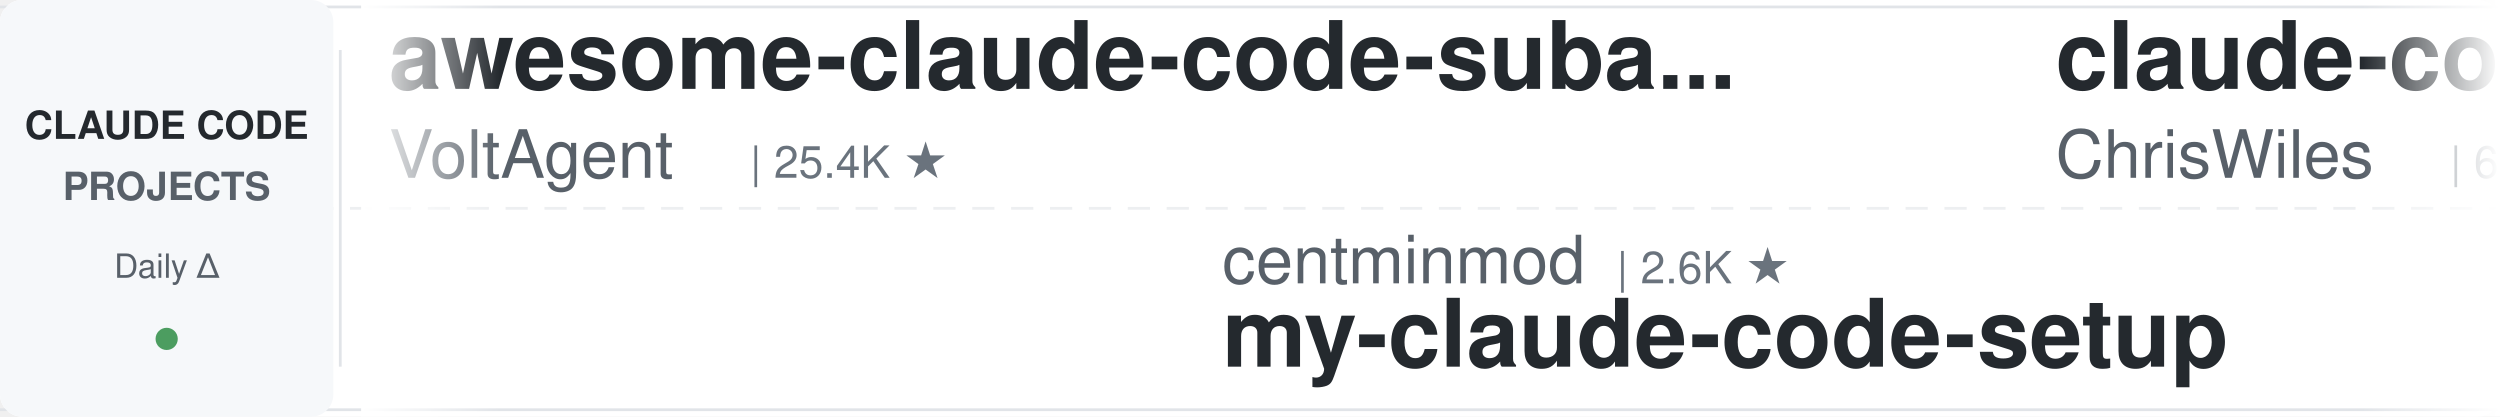
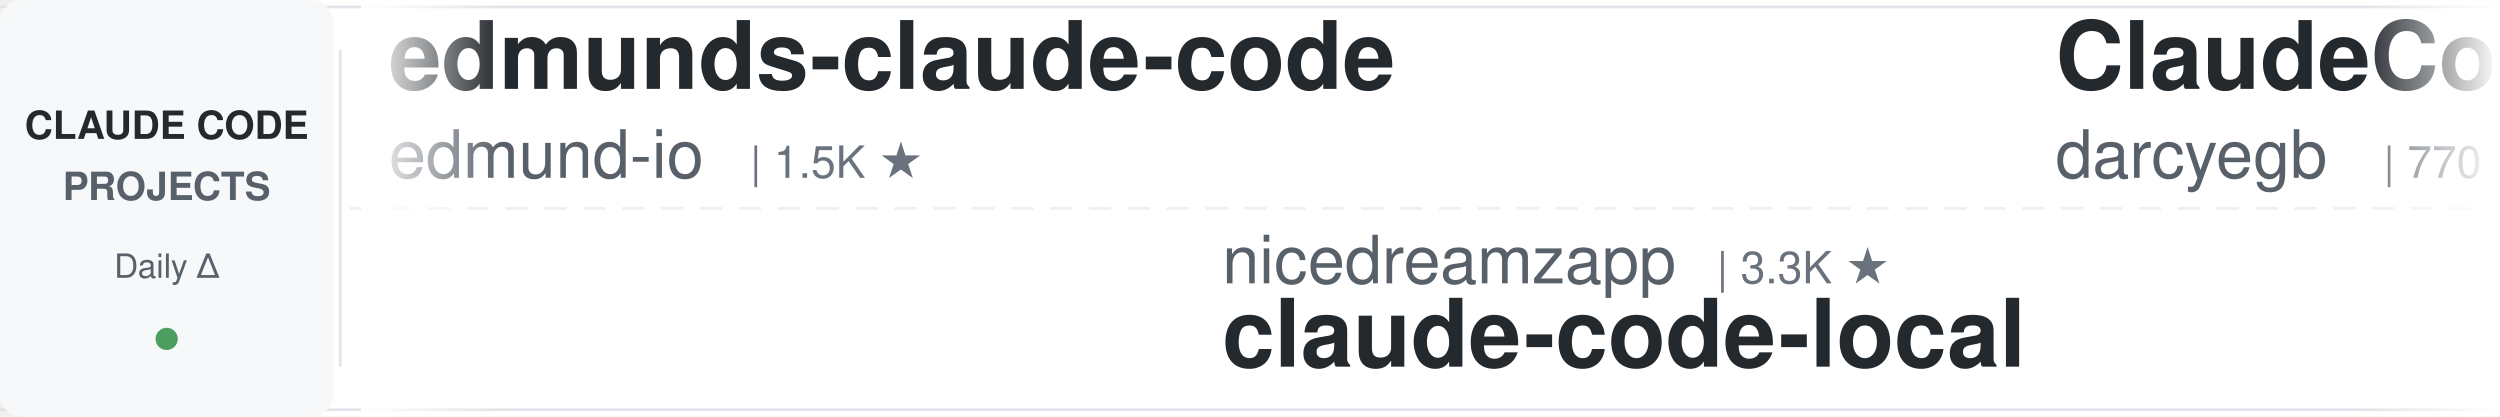
<svg xmlns="http://www.w3.org/2000/svg" width="900" height="150">
  <defs>
    <linearGradient id="leftFade" x1="0%" y1="0%" x2="100%" y2="0%">
      <stop offset="0%" style="stop-color:#ffffff;stop-opacity:1" />
      <stop offset="100%" style="stop-color:#ffffff;stop-opacity:0" />
    </linearGradient>
    <linearGradient id="rightFade" x1="0%" y1="0%" x2="100%" y2="0%">
      <stop offset="0%" style="stop-color:#ffffff;stop-opacity:0" />
      <stop offset="100%" style="stop-color:#ffffff;stop-opacity:1" />
    </linearGradient>
  </defs>
  <rect width="900" height="150" fill="#ffffff" rx="8" />
  <rect x="0" y="2" width="900" height="1" fill="#e1e4e8" />
  <rect x="0" y="147" width="900" height="1" fill="#e1e4e8" />
  <line x1="0" y1="75" x2="900" y2="75" stroke="#e1e4e8" stroke-width="1" stroke-dasharray="8 6" opacity="0.6" />
  <rect x="0" y="0" width="120" height="150" fill="#f6f8fa" rx="8" />
  <text x="60" y="50" font-family="-apple-system, BlinkMacSystemFont, 'Segoe UI', Helvetica, Arial, sans-serif" font-size="14" font-weight="600" fill="#24292e" text-anchor="middle">CLAUDE CODE</text>
  <text x="60" y="72" font-family="-apple-system, BlinkMacSystemFont, 'Segoe UI', Helvetica, Arial, sans-serif" font-size="14" font-weight="600" fill="#586069" text-anchor="middle">PROJECTS</text>
  <text x="60" y="100" font-family="-apple-system, BlinkMacSystemFont, 'Segoe UI', Helvetica, Arial, sans-serif" font-size="12" font-weight="500" fill="#586069" text-anchor="middle">Daily Δ</text>
  <circle cx="60" cy="122" r="4" fill="#22863a" opacity="0.8" />
  <rect x="122" y="18" width="1" height="114" fill="#e1e4e8" />
  <clipPath id="tickerClip">
    <rect x="130" y="0" width="770" height="150" />
  </clipPath>
  <g clip-path="url(#tickerClip)">
    <g id="tickerItems">
      <animateTransform attributeName="transform" attributeType="XML" type="translate" from="0 0" to="-3000 0" dur="54s" repeatCount="indefinite" />
      <g transform="translate(0, 0)">
-         <text x="140" y="32" font-family="-apple-system, BlinkMacSystemFont, 'Segoe UI', Helvetica, Arial, sans-serif" font-size="34" font-weight="600" fill="#24292e">awesome-claude-code-suba...</text>
-         <text x="140" y="64" font-family="-apple-system, BlinkMacSystemFont, 'Segoe UI', Helvetica, Arial, sans-serif" font-size="24" font-weight="400" fill="#586069">VoltAgent</text>
-         <text x="270" y="64" font-family="-apple-system, BlinkMacSystemFont, 'Segoe UI', Helvetica, Arial, sans-serif" font-size="16" font-weight="500" fill="#6a737d">| 25.4K ★</text>
+         <text x="140" y="32" font-family="-apple-system, BlinkMacSystemFont, 'Segoe UI', Helvetica, Arial, sans-serif" font-size="34" font-weight="600" fill="#24292e">edmunds-claude-code</text>
+         <text x="140" y="64" font-family="-apple-system, BlinkMacSystemFont, 'Segoe UI', Helvetica, Arial, sans-serif" font-size="24" font-weight="400" fill="#586069">edmund-io</text>
+         <text x="270" y="64" font-family="-apple-system, BlinkMacSystemFont, 'Segoe UI', Helvetica, Arial, sans-serif" font-size="16" font-weight="500" fill="#6a737d">| 1.5K ★</text>
      </g>
      <g transform="translate(300, 0)">
-         <text x="140" y="102" font-family="-apple-system, BlinkMacSystemFont, 'Segoe UI', Helvetica, Arial, sans-serif" font-size="24" font-weight="400" fill="#586069">centminmod</text>
-         <text x="282" y="102" font-family="-apple-system, BlinkMacSystemFont, 'Segoe UI', Helvetica, Arial, sans-serif" font-size="16" font-weight="500" fill="#6a737d">| 2.6K ★</text>
-         <text x="140" y="132" font-family="-apple-system, BlinkMacSystemFont, 'Segoe UI', Helvetica, Arial, sans-serif" font-size="34" font-weight="600" fill="#24292e">my-claude-code-setup</text>
-       </g>
-       <g transform="translate(600, 0)">
-         <text x="140" y="32" font-family="-apple-system, BlinkMacSystemFont, 'Segoe UI', Helvetica, Arial, sans-serif" font-size="34" font-weight="600" fill="#24292e">claude-code-showcase</text>
-         <text x="140" y="64" font-family="-apple-system, BlinkMacSystemFont, 'Segoe UI', Helvetica, Arial, sans-serif" font-size="24" font-weight="400" fill="#586069">ChrisWiles</text>
-         <text x="282" y="64" font-family="-apple-system, BlinkMacSystemFont, 'Segoe UI', Helvetica, Arial, sans-serif" font-size="16" font-weight="500" fill="#6a737d">| 6.1K ★</text>
-       </g>
-       <g transform="translate(900, 0)">
-         <text x="140" y="102" font-family="-apple-system, BlinkMacSystemFont, 'Segoe UI', Helvetica, Arial, sans-serif" font-size="24" font-weight="400" fill="#586069">frankbria</text>
-         <text x="270" y="102" font-family="-apple-system, BlinkMacSystemFont, 'Segoe UI', Helvetica, Arial, sans-serif" font-size="16" font-weight="500" fill="#6a737d">| 9.6K ★</text>
-         <text x="140" y="132" font-family="-apple-system, BlinkMacSystemFont, 'Segoe UI', Helvetica, Arial, sans-serif" font-size="34" font-weight="600" fill="#24292e">ralph-claude-code</text>
-       </g>
-       <g transform="translate(1200, 0)">
-         <text x="140" y="32" font-family="-apple-system, BlinkMacSystemFont, 'Segoe UI', Helvetica, Arial, sans-serif" font-size="34" font-weight="600" fill="#24292e">learn-claude-code</text>
-         <text x="140" y="64" font-family="-apple-system, BlinkMacSystemFont, 'Segoe UI', Helvetica, Arial, sans-serif" font-size="24" font-weight="400" fill="#586069">shareAI-lab</text>
-         <text x="294" y="64" font-family="-apple-system, BlinkMacSystemFont, 'Segoe UI', Helvetica, Arial, sans-serif" font-size="16" font-weight="500" fill="#6a737d">| 77.8K ★</text>
-       </g>
-       <g transform="translate(1500, 0)">
-         <text x="140" y="102" font-family="-apple-system, BlinkMacSystemFont, 'Segoe UI', Helvetica, Arial, sans-serif" font-size="24" font-weight="400" fill="#586069">alejandrobalderas</text>
-         <text x="366" y="102" font-family="-apple-system, BlinkMacSystemFont, 'Segoe UI', Helvetica, Arial, sans-serif" font-size="16" font-weight="500" fill="#6a737d">| 3.0K ★</text>
-         <text x="140" y="132" font-family="-apple-system, BlinkMacSystemFont, 'Segoe UI', Helvetica, Arial, sans-serif" font-size="34" font-weight="600" fill="#24292e">claude-code-from-source</text>
-       </g>
-       <g transform="translate(1800, 0)">
-         <text x="140" y="32" font-family="-apple-system, BlinkMacSystemFont, 'Segoe UI', Helvetica, Arial, sans-serif" font-size="34" font-weight="600" fill="#24292e">claude-code-analysis</text>
-         <text x="140" y="64" font-family="-apple-system, BlinkMacSystemFont, 'Segoe UI', Helvetica, Arial, sans-serif" font-size="24" font-weight="400" fill="#586069">liuup</text>
-         <text x="222" y="64" font-family="-apple-system, BlinkMacSystemFont, 'Segoe UI', Helvetica, Arial, sans-serif" font-size="16" font-weight="500" fill="#6a737d">| 4.0K ★</text>
-       </g>
-       <g transform="translate(2100, 0)">
        <text x="140" y="102" font-family="-apple-system, BlinkMacSystemFont, 'Segoe UI', Helvetica, Arial, sans-serif" font-size="24" font-weight="400" fill="#586069">nicedreamzapp</text>
        <text x="318" y="102" font-family="-apple-system, BlinkMacSystemFont, 'Segoe UI', Helvetica, Arial, sans-serif" font-size="16" font-weight="500" fill="#6a737d">| 3.3K ★</text>
        <text x="140" y="132" font-family="-apple-system, BlinkMacSystemFont, 'Segoe UI', Helvetica, Arial, sans-serif" font-size="34" font-weight="600" fill="#24292e">claude-code-local</text>
      </g>
+       <g transform="translate(600, 0)">
+         <text x="140" y="32" font-family="-apple-system, BlinkMacSystemFont, 'Segoe UI', Helvetica, Arial, sans-serif" font-size="34" font-weight="600" fill="#24292e">ClaudeCodeAgents</text>
+         <text x="140" y="64" font-family="-apple-system, BlinkMacSystemFont, 'Segoe UI', Helvetica, Arial, sans-serif" font-size="24" font-weight="400" fill="#586069">darcyegb</text>
+         <text x="258" y="64" font-family="-apple-system, BlinkMacSystemFont, 'Segoe UI', Helvetica, Arial, sans-serif" font-size="16" font-weight="500" fill="#6a737d">| 770 ★</text>
+       </g>
+       <g transform="translate(900, 0)">
+         <text x="140" y="102" font-family="-apple-system, BlinkMacSystemFont, 'Segoe UI', Helvetica, Arial, sans-serif" font-size="24" font-weight="400" fill="#586069">Windy3f3f3f3f</text>
+         <text x="318" y="102" font-family="-apple-system, BlinkMacSystemFont, 'Segoe UI', Helvetica, Arial, sans-serif" font-size="16" font-weight="500" fill="#6a737d">| 3.7K ★</text>
+         <text x="140" y="132" font-family="-apple-system, BlinkMacSystemFont, 'Segoe UI', Helvetica, Arial, sans-serif" font-size="34" font-weight="600" fill="#24292e">how-claude-code-works</text>
+       </g>
+       <g transform="translate(1200, 0)">
+         <text x="140" y="32" font-family="-apple-system, BlinkMacSystemFont, 'Segoe UI', Helvetica, Arial, sans-serif" font-size="34" font-weight="600" fill="#24292e">claude-code-source</text>
+         <text x="140" y="64" font-family="-apple-system, BlinkMacSystemFont, 'Segoe UI', Helvetica, Arial, sans-serif" font-size="24" font-weight="400" fill="#586069">JrCx7scC</text>
+         <text x="258" y="64" font-family="-apple-system, BlinkMacSystemFont, 'Segoe UI', Helvetica, Arial, sans-serif" font-size="16" font-weight="500" fill="#6a737d">| 376 ★</text>
+       </g>
+       <g transform="translate(1500, 0)">
+         <text x="140" y="102" font-family="-apple-system, BlinkMacSystemFont, 'Segoe UI', Helvetica, Arial, sans-serif" font-size="24" font-weight="400" fill="#586069">https-deeplearning-ai</text>
+         <text x="414" y="102" font-family="-apple-system, BlinkMacSystemFont, 'Segoe UI', Helvetica, Arial, sans-serif" font-size="16" font-weight="500" fill="#6a737d">| 554 ★</text>
+         <text x="140" y="132" font-family="-apple-system, BlinkMacSystemFont, 'Segoe UI', Helvetica, Arial, sans-serif" font-size="34" font-weight="600" fill="#24292e">sc-claude-code-files</text>
+       </g>
+       <g transform="translate(1800, 0)">
+         <text x="140" y="32" font-family="-apple-system, BlinkMacSystemFont, 'Segoe UI', Helvetica, Arial, sans-serif" font-size="34" font-weight="600" fill="#24292e">Open-ClaudeCode</text>
+         <text x="140" y="64" font-family="-apple-system, BlinkMacSystemFont, 'Segoe UI', Helvetica, Arial, sans-serif" font-size="24" font-weight="400" fill="#586069">LING71671</text>
+         <text x="270" y="64" font-family="-apple-system, BlinkMacSystemFont, 'Segoe UI', Helvetica, Arial, sans-serif" font-size="16" font-weight="500" fill="#6a737d">| 958 ★</text>
+       </g>
+       <g transform="translate(2100, 0)">
+         <text x="140" y="102" font-family="-apple-system, BlinkMacSystemFont, 'Segoe UI', Helvetica, Arial, sans-serif" font-size="24" font-weight="400" fill="#586069">liuup</text>
+         <text x="222" y="102" font-family="-apple-system, BlinkMacSystemFont, 'Segoe UI', Helvetica, Arial, sans-serif" font-size="16" font-weight="500" fill="#6a737d">| 4.0K ★</text>
+         <text x="140" y="132" font-family="-apple-system, BlinkMacSystemFont, 'Segoe UI', Helvetica, Arial, sans-serif" font-size="34" font-weight="600" fill="#24292e">claude-code-analysis</text>
+       </g>
      <g transform="translate(2400, 0)">
-         <text x="140" y="32" font-family="-apple-system, BlinkMacSystemFont, 'Segoe UI', Helvetica, Arial, sans-serif" font-size="34" font-weight="600" fill="#24292e">claude-coder</text>
-         <text x="140" y="64" font-family="-apple-system, BlinkMacSystemFont, 'Segoe UI', Helvetica, Arial, sans-serif" font-size="24" font-weight="400" fill="#586069">kodu-ai</text>
-         <text x="246" y="64" font-family="-apple-system, BlinkMacSystemFont, 'Segoe UI', Helvetica, Arial, sans-serif" font-size="16" font-weight="500" fill="#6a737d">| 5.2K ★</text>
+         <text x="140" y="32" font-family="-apple-system, BlinkMacSystemFont, 'Segoe UI', Helvetica, Arial, sans-serif" font-size="34" font-weight="600" fill="#24292e">claude-code-my-workflow</text>
+         <text x="140" y="64" font-family="-apple-system, BlinkMacSystemFont, 'Segoe UI', Helvetica, Arial, sans-serif" font-size="24" font-weight="400" fill="#586069">pedrohcgs</text>
+         <text x="270" y="64" font-family="-apple-system, BlinkMacSystemFont, 'Segoe UI', Helvetica, Arial, sans-serif" font-size="16" font-weight="500" fill="#6a737d">| 1.6K ★</text>
      </g>
      <g transform="translate(2700, 0)">
-         <text x="140" y="102" font-family="-apple-system, BlinkMacSystemFont, 'Segoe UI', Helvetica, Arial, sans-serif" font-size="24" font-weight="400" fill="#586069">jqueryscript</text>
-         <text x="306" y="102" font-family="-apple-system, BlinkMacSystemFont, 'Segoe UI', Helvetica, Arial, sans-serif" font-size="16" font-weight="500" fill="#6a737d">| 519 ★</text>
-         <text x="140" y="132" font-family="-apple-system, BlinkMacSystemFont, 'Segoe UI', Helvetica, Arial, sans-serif" font-size="34" font-weight="600" fill="#24292e">awesome-claude-code</text>
+         <text x="140" y="102" font-family="-apple-system, BlinkMacSystemFont, 'Segoe UI', Helvetica, Arial, sans-serif" font-size="24" font-weight="400" fill="#586069">rohitg00</text>
+         <text x="258" y="102" font-family="-apple-system, BlinkMacSystemFont, 'Segoe UI', Helvetica, Arial, sans-serif" font-size="16" font-weight="500" fill="#6a737d">| 2.7K ★</text>
+         <text x="140" y="132" font-family="-apple-system, BlinkMacSystemFont, 'Segoe UI', Helvetica, Arial, sans-serif" font-size="34" font-weight="600" fill="#24292e">awesome-claude-code-tool...</text>
      </g>
      <g transform="translate(3000, 0)">
-         <text x="140" y="32" font-family="-apple-system, BlinkMacSystemFont, 'Segoe UI', Helvetica, Arial, sans-serif" font-size="34" font-weight="600" fill="#24292e">awesome-claude-code-suba...</text>
-         <text x="140" y="64" font-family="-apple-system, BlinkMacSystemFont, 'Segoe UI', Helvetica, Arial, sans-serif" font-size="24" font-weight="400" fill="#586069">VoltAgent</text>
-         <text x="270" y="64" font-family="-apple-system, BlinkMacSystemFont, 'Segoe UI', Helvetica, Arial, sans-serif" font-size="16" font-weight="500" fill="#6a737d">| 25.4K ★</text>
+         <text x="140" y="32" font-family="-apple-system, BlinkMacSystemFont, 'Segoe UI', Helvetica, Arial, sans-serif" font-size="34" font-weight="600" fill="#24292e">edmunds-claude-code</text>
+         <text x="140" y="64" font-family="-apple-system, BlinkMacSystemFont, 'Segoe UI', Helvetica, Arial, sans-serif" font-size="24" font-weight="400" fill="#586069">edmund-io</text>
+         <text x="270" y="64" font-family="-apple-system, BlinkMacSystemFont, 'Segoe UI', Helvetica, Arial, sans-serif" font-size="16" font-weight="500" fill="#6a737d">| 1.5K ★</text>
      </g>
      <g transform="translate(3300, 0)">
-         <text x="140" y="102" font-family="-apple-system, BlinkMacSystemFont, 'Segoe UI', Helvetica, Arial, sans-serif" font-size="24" font-weight="400" fill="#586069">centminmod</text>
-         <text x="282" y="102" font-family="-apple-system, BlinkMacSystemFont, 'Segoe UI', Helvetica, Arial, sans-serif" font-size="16" font-weight="500" fill="#6a737d">| 2.6K ★</text>
-         <text x="140" y="132" font-family="-apple-system, BlinkMacSystemFont, 'Segoe UI', Helvetica, Arial, sans-serif" font-size="34" font-weight="600" fill="#24292e">my-claude-code-setup</text>
+         <text x="140" y="102" font-family="-apple-system, BlinkMacSystemFont, 'Segoe UI', Helvetica, Arial, sans-serif" font-size="24" font-weight="400" fill="#586069">nicedreamzapp</text>
+         <text x="318" y="102" font-family="-apple-system, BlinkMacSystemFont, 'Segoe UI', Helvetica, Arial, sans-serif" font-size="16" font-weight="500" fill="#6a737d">| 3.3K ★</text>
+         <text x="140" y="132" font-family="-apple-system, BlinkMacSystemFont, 'Segoe UI', Helvetica, Arial, sans-serif" font-size="34" font-weight="600" fill="#24292e">claude-code-local</text>
      </g>
      <g transform="translate(3600, 0)">
-         <text x="140" y="32" font-family="-apple-system, BlinkMacSystemFont, 'Segoe UI', Helvetica, Arial, sans-serif" font-size="34" font-weight="600" fill="#24292e">claude-code-showcase</text>
-         <text x="140" y="64" font-family="-apple-system, BlinkMacSystemFont, 'Segoe UI', Helvetica, Arial, sans-serif" font-size="24" font-weight="400" fill="#586069">ChrisWiles</text>
-         <text x="282" y="64" font-family="-apple-system, BlinkMacSystemFont, 'Segoe UI', Helvetica, Arial, sans-serif" font-size="16" font-weight="500" fill="#6a737d">| 6.1K ★</text>
+         <text x="140" y="32" font-family="-apple-system, BlinkMacSystemFont, 'Segoe UI', Helvetica, Arial, sans-serif" font-size="34" font-weight="600" fill="#24292e">ClaudeCodeAgents</text>
+         <text x="140" y="64" font-family="-apple-system, BlinkMacSystemFont, 'Segoe UI', Helvetica, Arial, sans-serif" font-size="24" font-weight="400" fill="#586069">darcyegb</text>
+         <text x="258" y="64" font-family="-apple-system, BlinkMacSystemFont, 'Segoe UI', Helvetica, Arial, sans-serif" font-size="16" font-weight="500" fill="#6a737d">| 770 ★</text>
      </g>
      <g transform="translate(3900, 0)">
-         <text x="140" y="102" font-family="-apple-system, BlinkMacSystemFont, 'Segoe UI', Helvetica, Arial, sans-serif" font-size="24" font-weight="400" fill="#586069">frankbria</text>
-         <text x="270" y="102" font-family="-apple-system, BlinkMacSystemFont, 'Segoe UI', Helvetica, Arial, sans-serif" font-size="16" font-weight="500" fill="#6a737d">| 9.6K ★</text>
-         <text x="140" y="132" font-family="-apple-system, BlinkMacSystemFont, 'Segoe UI', Helvetica, Arial, sans-serif" font-size="34" font-weight="600" fill="#24292e">ralph-claude-code</text>
+         <text x="140" y="102" font-family="-apple-system, BlinkMacSystemFont, 'Segoe UI', Helvetica, Arial, sans-serif" font-size="24" font-weight="400" fill="#586069">Windy3f3f3f3f</text>
+         <text x="318" y="102" font-family="-apple-system, BlinkMacSystemFont, 'Segoe UI', Helvetica, Arial, sans-serif" font-size="16" font-weight="500" fill="#6a737d">| 3.7K ★</text>
+         <text x="140" y="132" font-family="-apple-system, BlinkMacSystemFont, 'Segoe UI', Helvetica, Arial, sans-serif" font-size="34" font-weight="600" fill="#24292e">how-claude-code-works</text>
      </g>
    </g>
  </g>
  <rect x="130" y="0" width="50" height="150" fill="url(#leftFade)" />
  <rect x="850" y="0" width="50" height="150" fill="url(#rightFade)" />
</svg>
